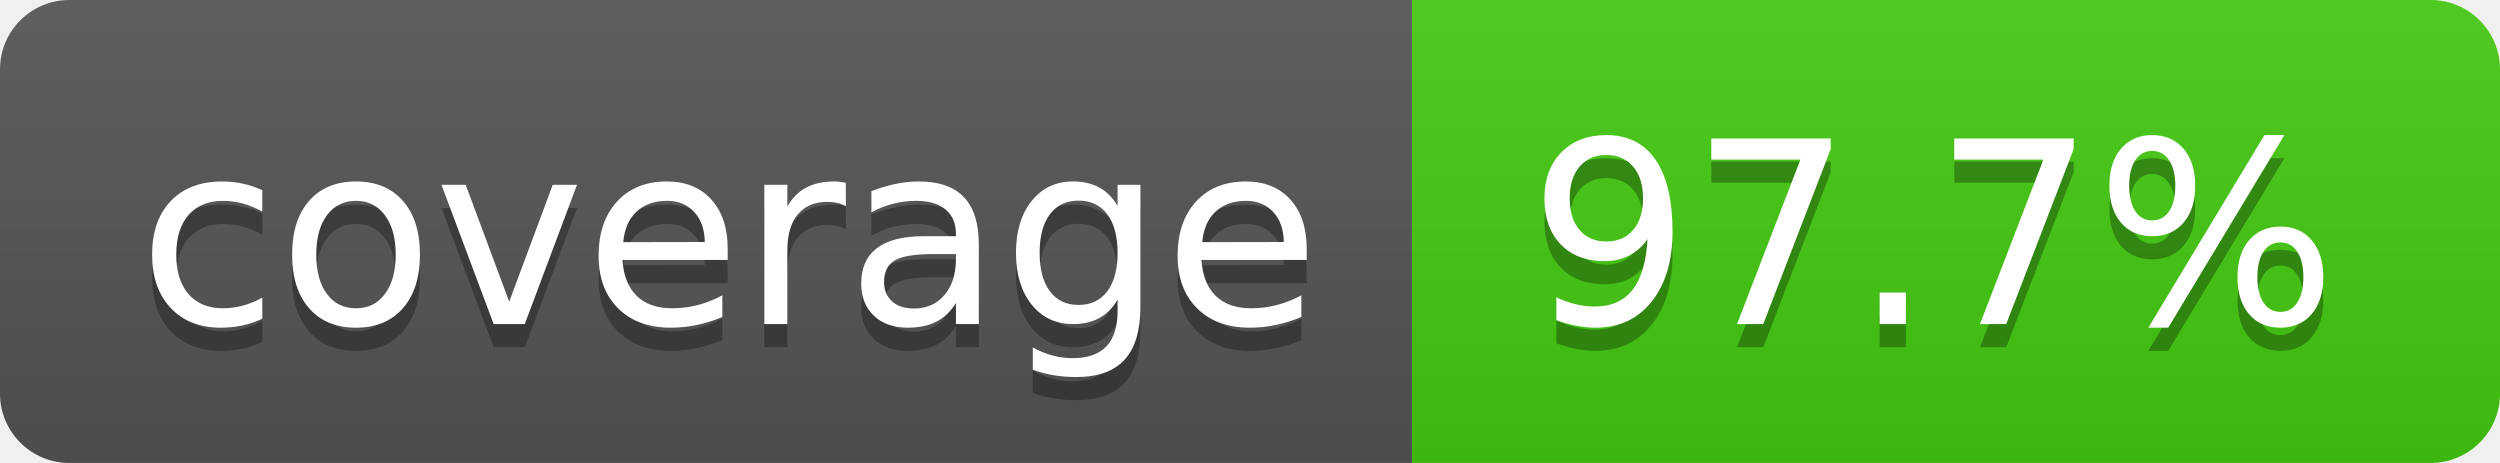
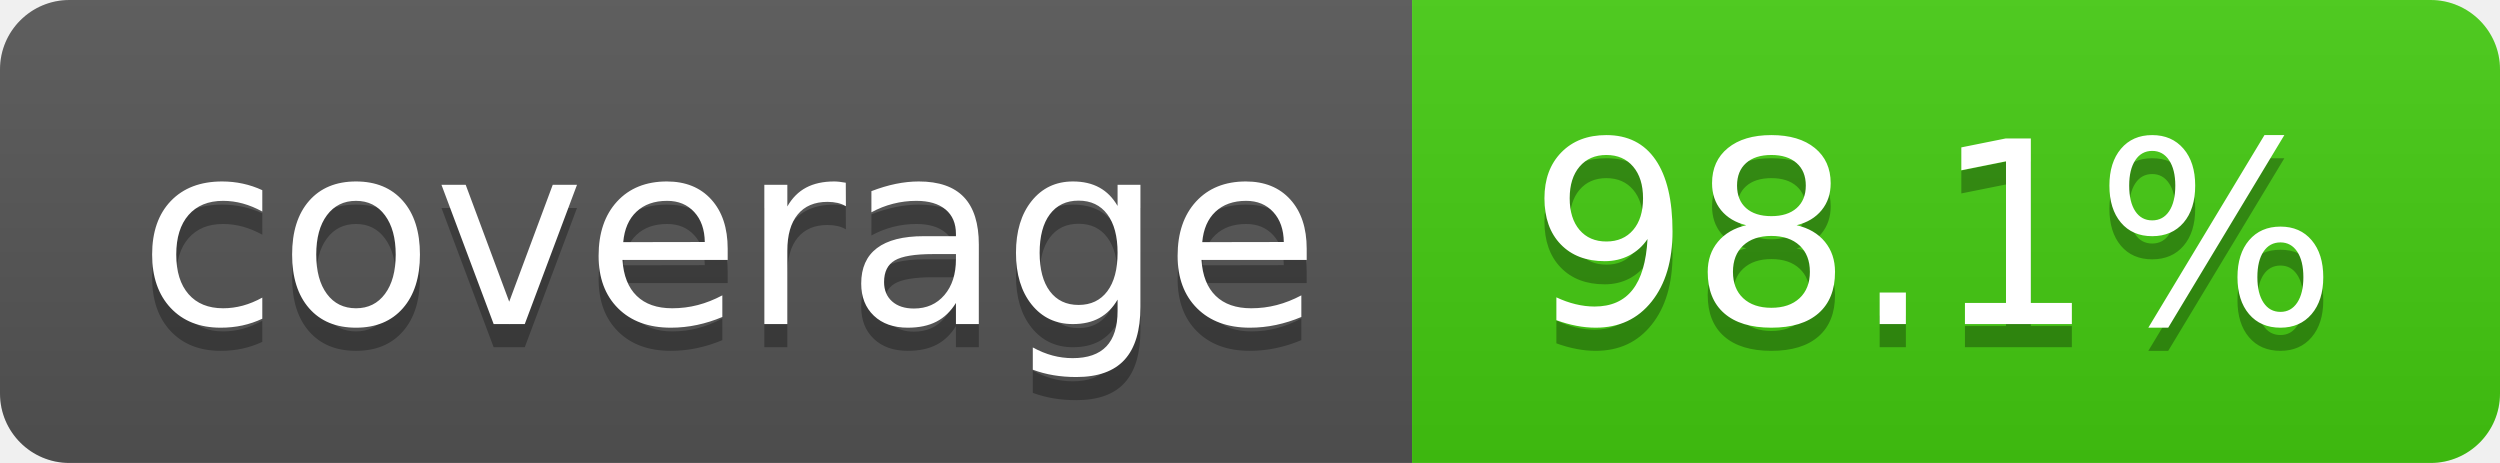
- <svg xmlns="http://www.w3.org/2000/svg" width="108" height="20" role="img" aria-label="coverage: 97.7%">
+ <svg xmlns="http://www.w3.org/2000/svg" width="108" height="20" role="img" aria-label="coverage: 98.1%">
  <linearGradient id="s" x2="0" y2="100%">
    <stop offset="0" stop-color="#bbb" stop-opacity=".1" />
    <stop offset="1" stop-opacity=".1" />
  </linearGradient>
  <clipPath id="r">
    <rect width="108" height="20" rx="3" fill="#fff" />
  </clipPath>
  <g clip-path="url(#r)">
    <rect width="61" height="20" fill="#555" />
    <rect x="61" width="47" height="20" fill="#4c1" />
    <rect width="108" height="20" fill="url(#s)" />
  </g>
  <g fill="#fff" text-anchor="middle" font-family="Verdana,Geneva,DejaVu Sans,sans-serif" text-rendering="geometricPrecision" font-size="110">
    <text aria-hidden="true" x="315" y="150" fill="#010101" fill-opacity=".3" transform="scale(.1)" textLength="510">coverage</text>
    <text x="315" y="140" transform="scale(.1)" fill="#fff" textLength="510">coverage</text>
-     <text aria-hidden="true" x="835" y="150" fill="#010101" fill-opacity=".3" transform="scale(.1)" textLength="370">97.7%</text>
-     <text x="835" y="140" transform="scale(.1)" fill="#fff" textLength="370">97.7%</text>
+     <text aria-hidden="true" x="835" y="150" fill="#010101" fill-opacity=".3" transform="scale(.1)" textLength="370">98.1%</text>
+     <text x="835" y="140" transform="scale(.1)" fill="#fff" textLength="370">98.1%</text>
  </g>
</svg>
